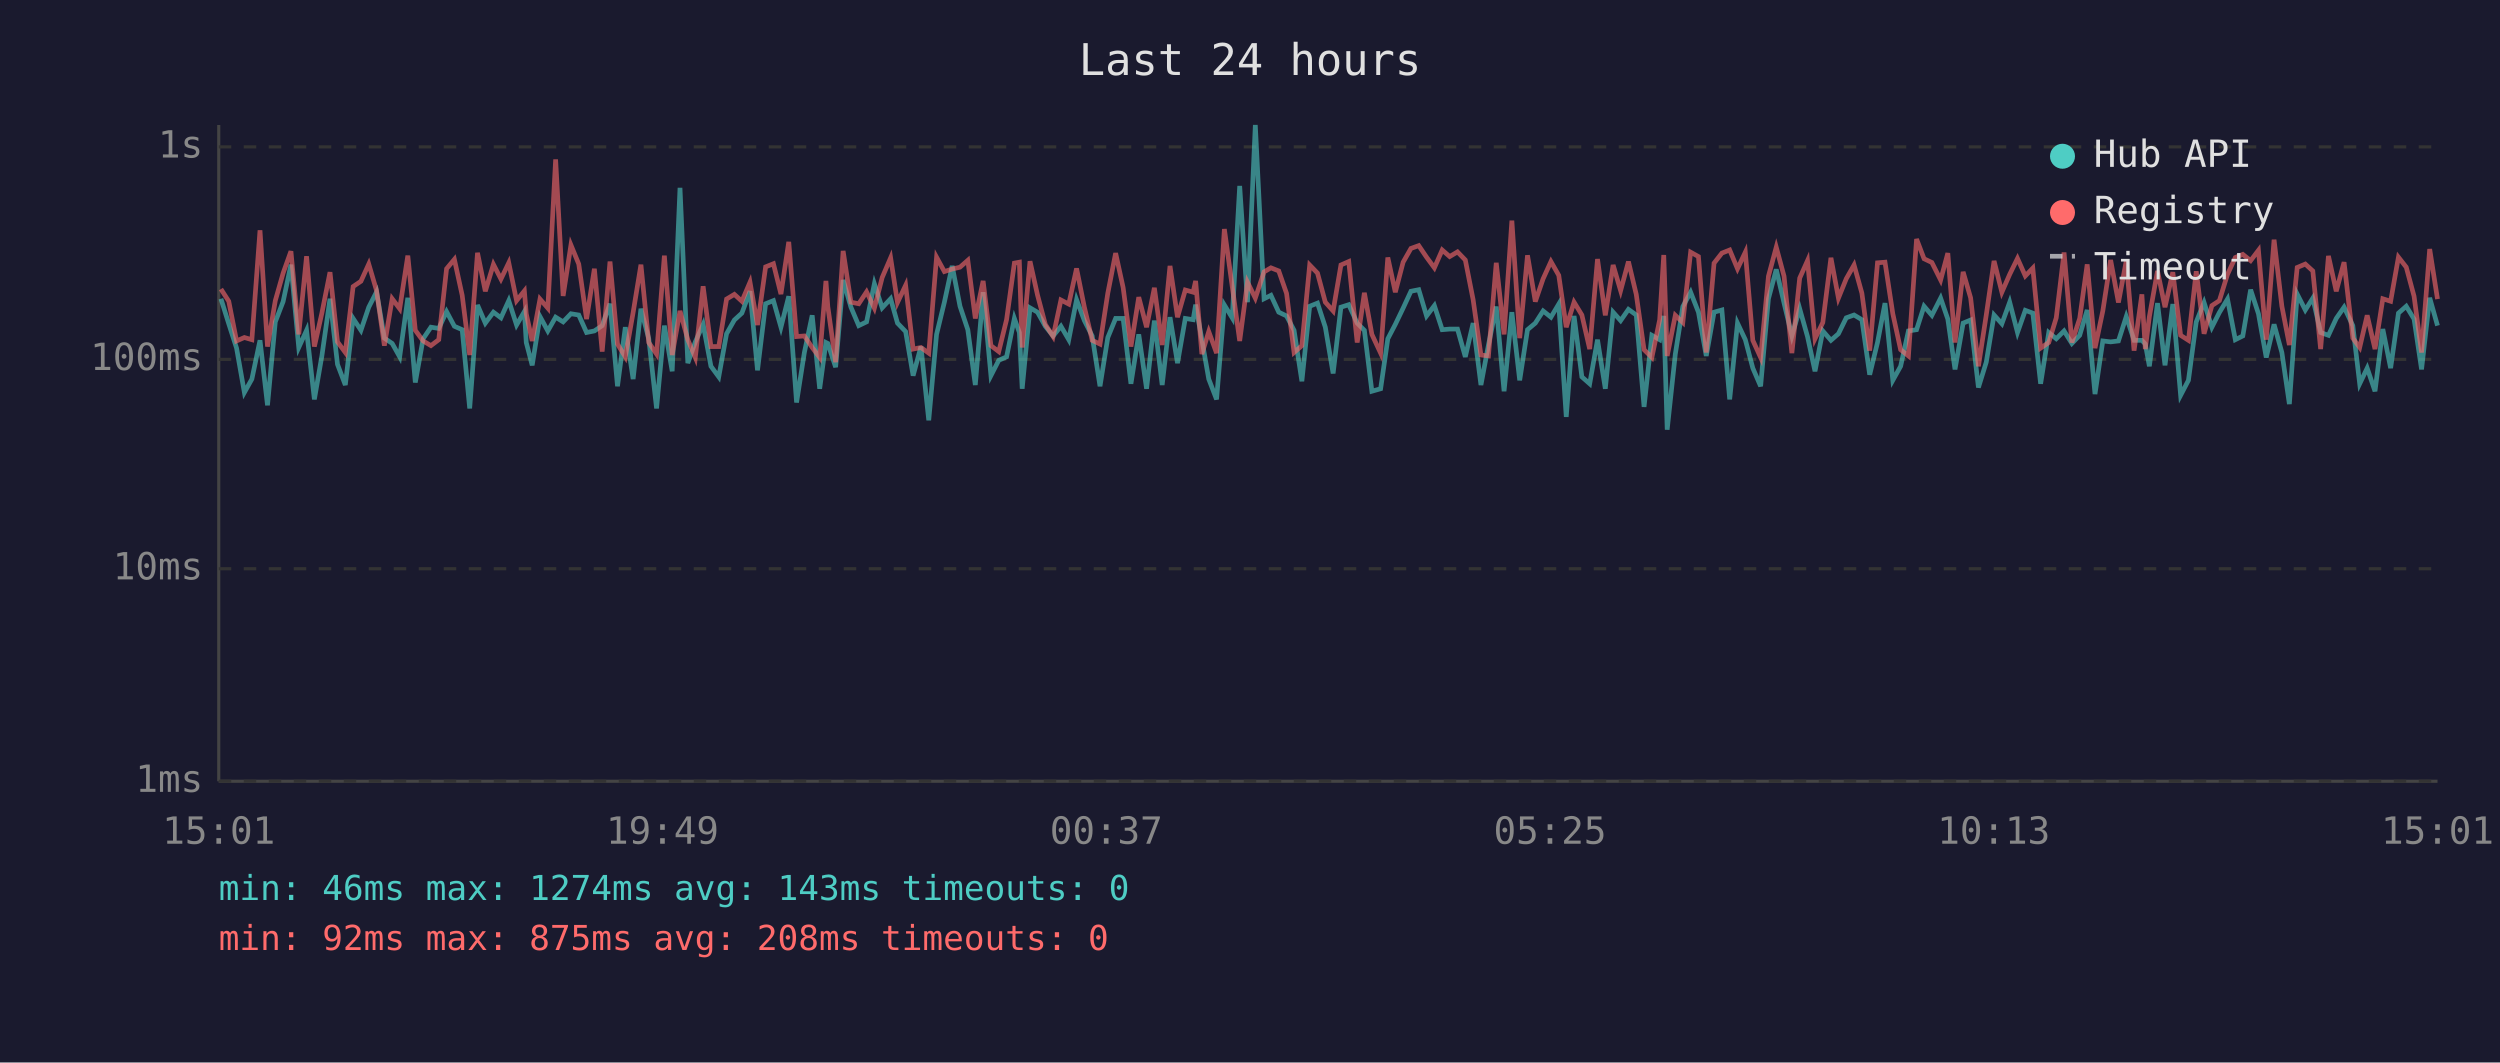
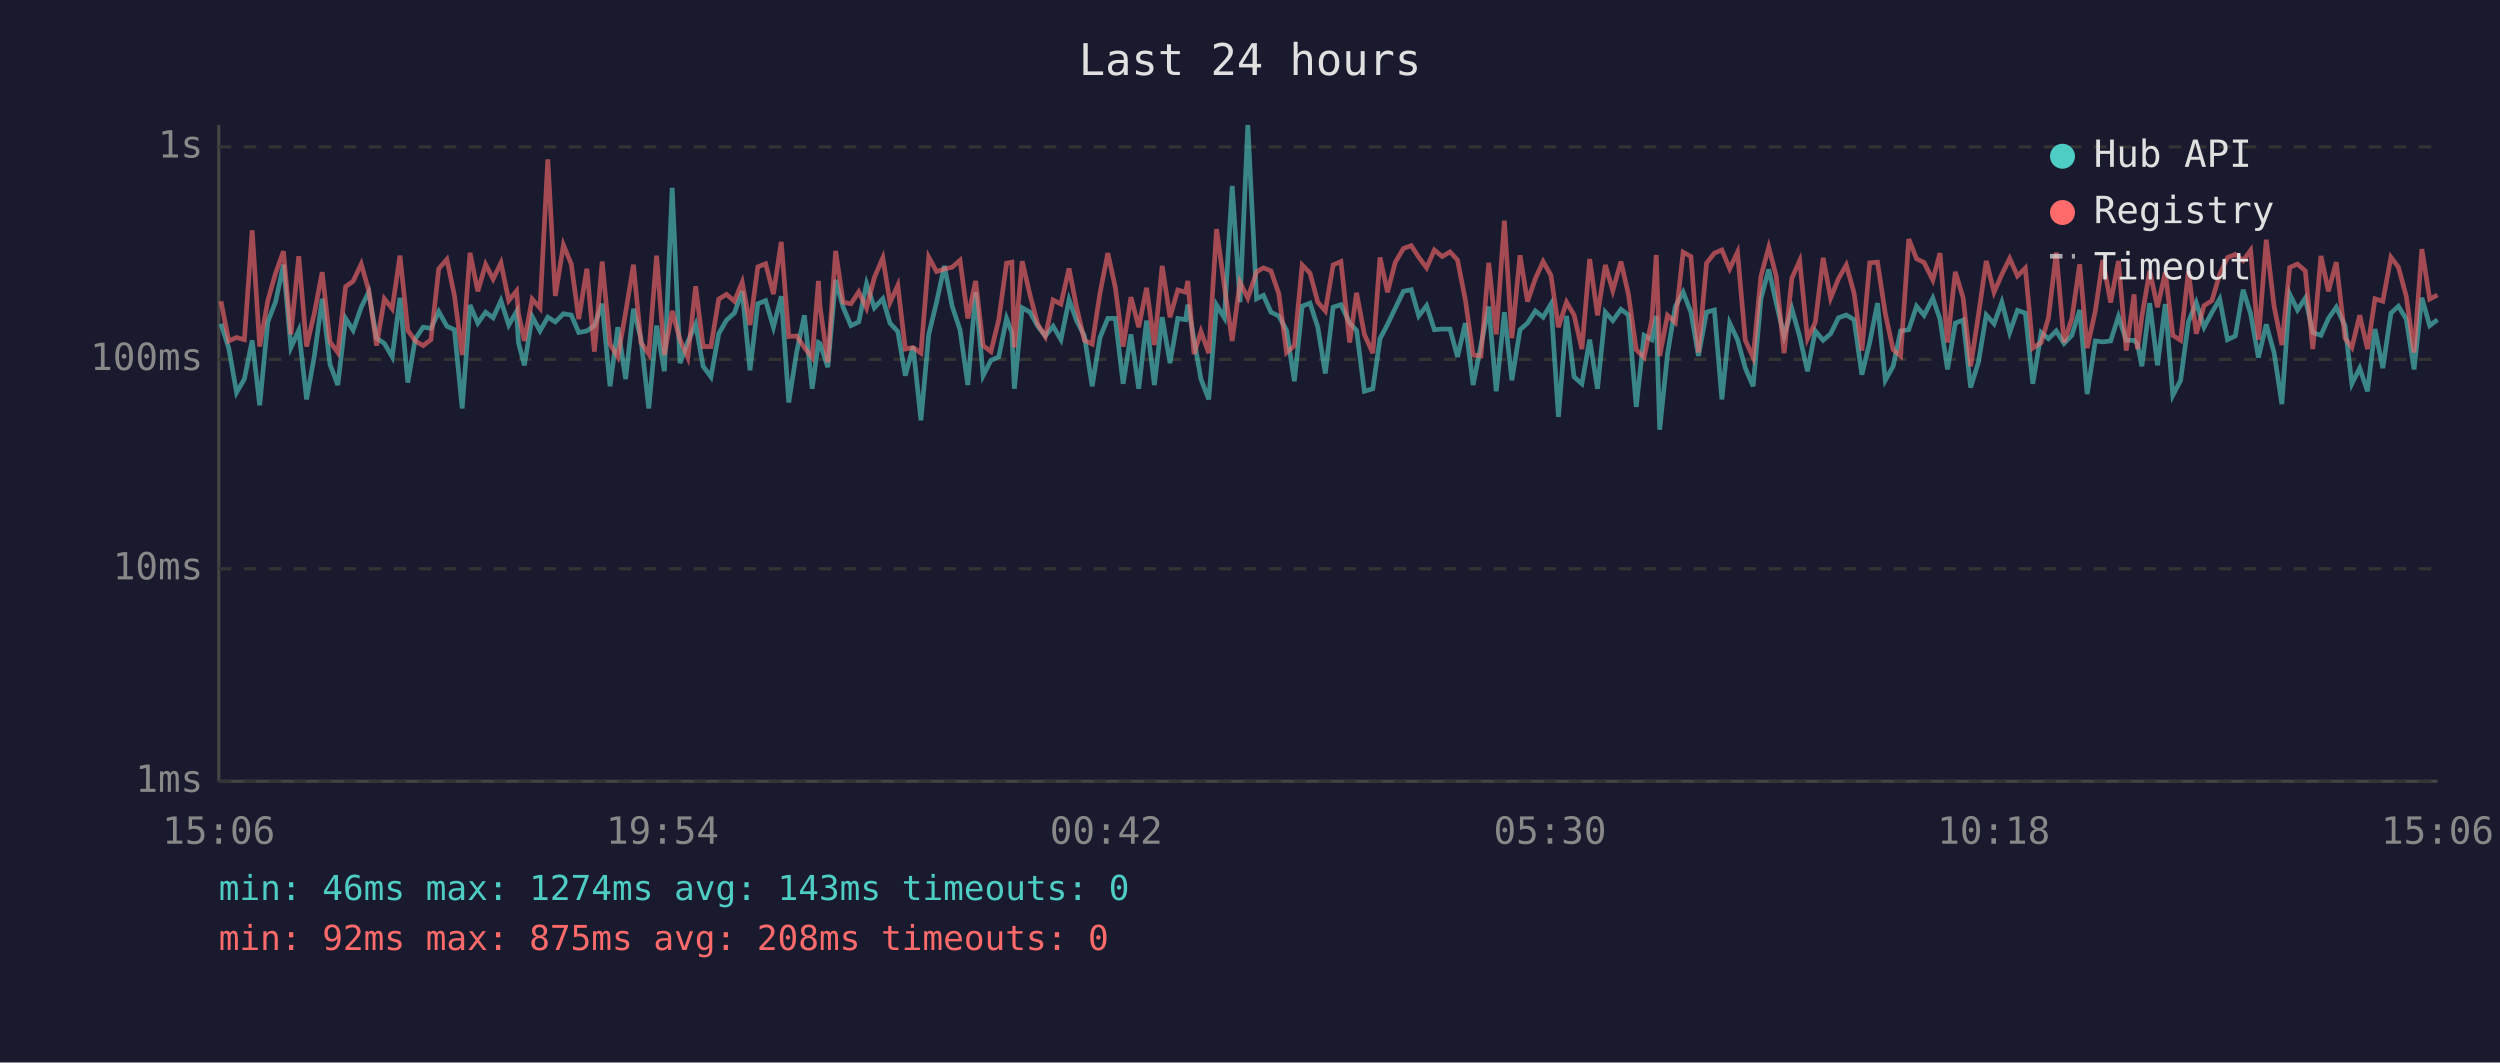
<svg xmlns="http://www.w3.org/2000/svg" viewBox="0 0 800 340" font-family="monospace" font-size="12">
  <rect width="800" height="340" fill="#1a1a2e" />
  <text x="400" y="24" fill="#e0e0e0" font-size="14" text-anchor="middle">Last 24 hours</text>
  <line x1="70" y1="40" x2="70" y2="250" stroke="#444" stroke-width="1" />
  <line x1="70" y1="250" x2="780" y2="250" stroke="#444" stroke-width="1" />
  <line x1="70" y1="250" x2="780" y2="250" stroke="#333" stroke-width="1" stroke-dasharray="4" />
  <text x="65" y="250" fill="#888" text-anchor="end" dominant-baseline="middle">1ms</text>
  <line x1="70" y1="182" x2="780" y2="182" stroke="#333" stroke-width="1" stroke-dasharray="4" />
  <text x="65" y="182" fill="#888" text-anchor="end" dominant-baseline="middle">10ms</text>
  <line x1="70" y1="115" x2="780" y2="115" stroke="#333" stroke-width="1" stroke-dasharray="4" />
  <text x="65" y="115" fill="#888" text-anchor="end" dominant-baseline="middle">100ms</text>
  <line x1="70" y1="47" x2="780" y2="47" stroke="#333" stroke-width="1" stroke-dasharray="4" />
  <text x="65" y="47" fill="#888" text-anchor="end" dominant-baseline="middle">1s</text>
-   <text x="70" y="270" fill="#888" text-anchor="middle">15:01</text>
-   <text x="212" y="270" fill="#888" text-anchor="middle">19:49</text>
-   <text x="354" y="270" fill="#888" text-anchor="middle">00:37</text>
-   <text x="496" y="270" fill="#888" text-anchor="middle">05:25</text>
-   <text x="638" y="270" fill="#888" text-anchor="middle">10:13</text>
-   <text x="780" y="270" fill="#888" text-anchor="middle">15:01</text>
-   <polyline points="70.7,95.6 73.2,103.6 75.7,111.4 78.2,125.6 80.6,121.3 83.2,108.9 85.6,129.7 88.1,103.0 90.6,96.5 93.1,84.7 95.6,111.2 98.1,105.7 100.6,127.8 103.0,113.9 105.6,95.6 108.0,116.6 110.5,123.2 113.0,101.9 115.5,105.7 118.0,98.3 120.5,93.4 123.0,108.2 125.5,109.9 127.9,114.2 130.5,95.3 132.9,122.4 135.4,108.4 137.9,104.7 140.4,105.1 142.9,99.7 145.4,104.4 147.9,105.5 150.3,130.7 152.8,97.6 155.3,103.4 157.9,99.9 160.3,101.7 162.8,96.2 165.3,104.0 167.8,99.7 168.4,109.6 170.3,116.9 172.8,101.3 175.3,105.9 177.8,101.5 180.2,103.0 182.7,100.4 185.2,100.8 187.7,106.4 190.2,105.9 192.7,104.2 195.2,97.2 197.6,123.6 200.1,104.7 202.6,121.3 205.1,98.8 207.6,108.4 210.1,130.7 212.6,104.2 215.1,118.8 217.6,60.1 220.1,116.2 222.5,109.4 225.0,103.8 227.5,117.2 230.0,120.6 232.5,106.8 235.0,102.4 237.4,100.2 240.0,93.2 242.4,118.5 245.0,97.2 247.5,96.2 249.9,104.7 252.4,94.8 254.9,128.8 257.4,112.8 259.9,100.9 262.3,124.4 264.3,109.6 264.9,109.9 267.4,117.5 269.8,89.6 272.3,98.3 274.8,104.2 277.3,103.0 279.8,90.8 282.3,98.5 285.0,95.6 287.2,103.4 289.8,106.1 292.2,120.2 294.7,110.9 297.2,134.5 299.7,107.0 302.2,96.7 304.7,85.1 307.2,98.0 309.7,105.5 312.1,123.2 314.6,93.5 317.1,120.2 319.6,115.3 322.1,114.2 324.6,101.9 326.2,106.4 327.1,124.4 329.6,98.5 332.0,99.9 334.5,104.4 337.0,107.5 339.5,104.4 342.0,108.7 344.5,95.9 347.0,102.6 349.5,107.5 352.0,123.6 354.5,108.0 357.0,101.9 359.4,101.9 361.9,122.8 364.4,107.0 366.9,124.4 369.4,102.6 371.9,123.2 374.4,101.5 376.8,116.2 379.3,101.9 381.8,102.3 382.6,97.5 384.6,108.7 386.8,121.3 389.3,127.8 391.8,97.6 394.3,101.7 396.7,59.5 399.2,96.7 401.7,40.0 404.5,95.6 406.7,94.5 409.2,99.9 411.7,101.1 414.1,105.7 416.6,122.0 419.1,98.0 421.6,97.0 424.1,104.7 426.6,119.5 429.1,98.3 431.6,97.5 434.3,103.4 436.6,105.7 439.0,125.2 441.8,124.4 444.1,108.4 446.5,103.8 449.0,98.6 451.5,93.2 454.0,92.7 456.5,101.1 459.0,97.8 461.5,105.5 463.9,105.3 466.4,105.3 468.9,114.2 471.4,103.4 473.9,123.2 476.3,110.4 478.8,98.1 481.3,125.2 483.8,99.9 486.3,121.7 488.8,105.5 491.3,103.4 493.8,99.5 496.3,101.5 498.8,97.3 501.2,133.4 503.7,101.1 506.2,120.6 508.7,122.8 511.2,108.7 513.7,124.4 516.2,99.9 518.6,102.6 521.1,99.0 523.6,100.8 526.1,130.2 528.6,107.3 531.1,108.7 532.4,101.1 533.5,137.5 536.1,113.3 538.5,98.1 541.0,93.5 543.5,99.9 546.0,113.9 548.5,99.9 551.0,99.2 553.5,127.8 556.0,103.4 558.5,108.7 560.9,117.8 563.4,123.6 565.9,95.6 568.4,86.2 570.9,97.0 573.4,107.5 575.9,98.8 578.4,107.7 580.8,118.8 583.3,105.9 585.9,108.9 588.3,106.8 590.8,101.7 593.3,100.8 595.8,102.3 598.3,119.9 600.8,109.6 603.2,97.0 605.7,121.7 608.2,117.2 610.7,105.9 613.3,105.5 615.7,98.0 618.2,100.9 621.0,95.4 623.3,102.1 625.6,118.2 628.2,103.4 630.6,102.4 633.1,124.0 635.6,115.9 638.1,100.8 640.6,103.6 643.1,96.7 645.6,106.4 648.1,99.3 650.5,100.2 653.0,122.8 655.6,106.4 658.0,108.4 660.5,105.9 663.0,109.9 665.5,107.3 667.9,99.2 670.4,126.1 672.9,109.1 675.4,109.4 677.9,109.1 680.4,101.3 682.9,108.9 685.4,108.9 686.5,110.1 687.8,117.2 690.4,97.0 692.8,116.9 695.3,97.3 697.8,126.5 700.3,121.7 702.8,103.0 705.3,96.8 707.8,104.7 710.2,100.0 712.8,95.7 715.3,108.7 717.7,107.5 720.2,92.7 722.7,100.4 725.2,114.4 727.7,103.8 730.2,112.8 732.6,129.3 735.1,94.1 737.7,99.2 740.1,95.4 742.6,106.4 745.1,107.3 747.6,101.9 750.1,98.3 752.9,104.2 755.1,122.8 757.5,117.8 760.0,125.2 762.5,105.3 765.0,117.8 767.5,100.2 770.0,98.0 772.5,102.1 774.9,118.2 777.5,95.3 780.0,104.2" fill="none" stroke="#4ecdc4" stroke-width="1.5" opacity="0.6" />
-   <polyline points="70.7,92.5 73.2,96.4 75.7,109.1 78.2,108.0 80.6,108.7 83.2,73.7 85.6,110.9 88.1,96.2 90.6,87.4 93.1,80.4 95.6,107.0 98.1,82.0 100.6,110.9 103.0,100.2 105.6,87.1 108.0,109.4 110.5,112.8 113.0,91.7 115.5,90.0 118.0,84.5 120.5,93.0 123.0,110.6 125.5,95.6 127.9,98.8 130.5,81.8 132.9,105.7 135.4,109.1 137.9,110.6 140.4,108.7 142.9,86.0 145.4,83.0 147.9,94.5 150.3,113.6 152.8,80.9 155.3,93.2 157.9,84.6 160.3,89.3 162.8,84.1 165.3,96.2 167.8,93.1 168.4,100.4 170.3,109.1 172.8,95.7 175.3,98.6 177.8,51.0 180.2,94.7 182.7,78.4 185.2,84.5 187.7,102.1 190.2,86.0 192.7,112.5 195.2,83.7 197.6,110.1 200.1,114.2 202.6,100.0 205.1,84.7 207.6,109.6 210.1,113.3 212.6,81.8 215.1,113.6 217.6,99.5 220.1,108.7 222.5,114.4 225.0,91.6 227.5,110.9 230.0,110.9 232.5,95.7 235.0,94.2 237.4,96.4 240.0,90.3 242.4,104.0 245.0,85.4 247.5,84.4 249.9,94.1 252.4,77.4 254.9,107.7 257.4,107.5 259.9,111.2 262.3,114.4 264.3,89.9 264.9,98.1 267.4,115.9 269.8,80.3 272.3,96.7 274.8,97.2 277.3,93.4 279.8,98.6 282.3,88.8 285.0,82.5 287.2,96.8 289.8,91.3 292.2,111.7 294.7,111.2 297.2,113.0 299.7,82.3 302.2,86.9 304.7,86.1 307.2,85.5 309.7,83.3 312.1,101.9 314.6,89.9 317.1,110.6 319.6,112.5 322.1,102.3 324.6,84.2 326.2,83.9 327.1,111.2 329.6,83.6 332.0,94.4 334.5,103.8 337.0,107.7 339.5,96.0 342.0,97.3 344.5,85.9 347.0,98.3 349.5,108.9 352.0,110.1 354.5,93.8 357.0,81.0 359.4,92.0 361.9,110.9 364.4,95.1 366.9,104.7 369.4,92.1 371.9,110.4 374.4,85.1 376.8,101.5 379.3,92.8 381.8,93.5 382.6,89.9 384.6,113.3 386.8,106.1 389.3,113.0 391.8,73.3 394.3,91.6 396.7,109.1 399.2,90.3 401.7,95.4 404.5,87.0 406.7,85.7 409.2,86.7 411.7,93.9 414.1,112.8 416.6,110.6 419.1,84.8 421.6,87.4 424.1,96.7 426.6,99.5 429.1,84.8 431.6,83.7 434.3,109.6 436.6,93.7 439.0,107.0 441.8,113.0 444.1,82.4 446.5,93.5 449.0,83.9 451.5,79.5 454.0,78.6 456.5,82.3 459.0,85.7 461.5,80.0 463.9,82.1 466.4,80.6 468.9,83.2 471.4,95.9 473.9,113.6 476.3,113.9 478.8,84.1 481.3,107.0 483.8,70.6 486.3,108.2 488.8,81.7 491.3,96.5 493.8,89.2 496.3,83.7 498.8,88.1 501.2,104.7 503.7,96.7 506.2,100.8 508.7,111.7 511.2,82.9 513.7,100.9 516.2,84.8 518.6,93.0 521.1,83.7 523.6,94.2 526.1,111.9 528.6,114.4 531.1,102.3 532.4,81.6 533.5,113.9 536.1,100.9 538.5,103.2 541.0,80.7 543.5,82.1 546.0,112.8 548.5,84.2 551.0,81.0 553.5,80.0 556.0,86.0 558.5,80.7 560.9,108.9 563.4,114.4 565.9,88.4 568.4,79.1 570.9,88.4 573.4,113.0 575.9,89.0 578.4,83.4 580.8,108.4 583.3,103.2 585.9,82.5 588.3,95.4 590.8,89.2 593.3,84.8 595.8,93.8 598.3,112.2 600.8,84.1 603.2,83.9 605.7,100.4 608.2,111.9 610.7,113.9 613.3,76.5 615.7,82.8 618.2,84.0 621.0,89.6 623.3,81.0 625.6,109.6 628.2,87.0 630.6,95.3 633.1,117.2 635.6,100.8 638.1,83.5 640.6,93.5 643.1,87.8 645.6,82.7 648.1,88.3 650.5,85.8 653.0,111.4 655.6,109.6 658.0,101.7 660.5,80.8 663.0,109.6 665.5,101.9 667.9,84.6 670.4,111.4 672.9,99.5 675.4,83.2 677.9,96.8 680.4,83.5 682.9,112.2 685.4,94.2 686.5,111.7 687.8,101.3 690.4,86.7 692.8,98.3 695.3,87.1 697.8,107.3 700.3,108.9 702.8,86.8 705.3,106.8 707.8,97.8 710.2,96.2 712.8,87.8 715.3,82.4 717.7,81.4 720.2,83.4 722.7,80.1 725.2,108.7 727.7,76.7 730.2,98.0 732.6,110.4 735.1,85.6 737.7,84.5 740.1,86.7 742.6,111.7 745.1,81.9 747.6,93.2 750.1,83.9 752.9,108.2 755.1,111.2 757.5,100.9 760.0,111.7 762.5,95.6 765.0,96.4 767.5,82.3 770.0,85.5 772.5,94.8 774.9,112.8 777.5,79.7 780.0,95.7" fill="none" stroke="#ff6b6b" stroke-width="1.5" opacity="0.6" />
+   <text x="70" y="270" fill="#888" text-anchor="middle">15:06</text>
+   <text x="212" y="270" fill="#888" text-anchor="middle">19:54</text>
+   <text x="354" y="270" fill="#888" text-anchor="middle">00:42</text>
+   <text x="496" y="270" fill="#888" text-anchor="middle">05:30</text>
+   <text x="638" y="270" fill="#888" text-anchor="middle">10:18</text>
+   <text x="780" y="270" fill="#888" text-anchor="middle">15:06</text>
+   <polyline points="70.7,103.6 73.2,111.4 75.7,125.6 78.2,121.3 80.7,108.9 83.1,129.7 85.7,103.0 88.2,96.5 90.7,84.7 93.1,111.2 95.6,105.7 98.1,127.8 100.6,113.9 103.1,95.6 105.6,116.6 108.1,123.2 110.6,101.9 113.0,105.7 115.6,98.3 118.0,93.4 120.5,108.2 123.0,109.9 125.5,114.2 128.0,95.3 130.5,122.4 132.9,108.4 135.4,104.7 137.9,105.1 140.4,99.7 143.0,104.4 145.4,105.5 147.9,130.7 150.4,97.6 152.9,103.4 155.4,99.9 157.8,101.7 160.3,96.2 162.8,104.0 165.3,99.7 165.9,109.6 167.8,116.9 170.3,101.3 172.8,105.9 175.3,101.5 177.7,103.0 180.3,100.4 182.8,100.8 185.2,106.4 187.8,105.9 190.2,104.2 192.7,97.2 195.2,123.6 197.7,104.7 200.2,121.3 202.7,98.8 205.1,108.4 207.6,130.7 210.1,104.2 212.6,118.8 215.1,60.1 217.6,116.2 220.1,109.4 222.6,103.8 225.0,117.2 227.5,120.6 230.0,106.8 232.5,102.4 235.0,100.2 237.5,93.2 240.0,118.5 242.5,97.2 245.0,96.2 247.5,104.7 250.0,94.8 252.4,128.8 254.9,112.8 257.4,100.9 259.9,124.4 261.9,109.6 262.4,109.9 264.9,117.5 267.4,89.6 269.8,98.3 272.3,104.2 274.8,103.0 277.3,90.8 279.8,98.5 282.5,95.6 284.8,103.4 287.3,106.1 289.7,120.2 292.2,110.9 294.7,134.5 297.2,107.0 299.7,96.7 302.2,85.1 304.7,98.0 307.2,105.5 309.7,123.2 312.2,93.5 314.6,120.2 317.1,115.3 319.6,114.2 322.1,101.9 323.8,106.4 324.6,124.4 327.1,98.5 329.6,99.9 332.1,104.4 334.5,107.5 337.0,104.4 339.5,108.7 342.1,95.9 344.5,102.6 347.0,107.5 349.5,123.6 352.0,108.0 354.5,101.9 356.9,101.9 359.4,122.8 361.9,107.0 364.4,124.4 366.9,102.6 369.4,123.2 371.9,101.5 374.4,116.2 376.9,101.9 379.4,102.3 380.1,97.5 382.1,108.7 384.3,121.3 386.8,127.8 389.3,97.6 391.8,101.7 394.3,59.5 396.8,96.7 399.3,40.0 402.1,95.6 404.3,94.5 406.7,99.9 409.2,101.1 411.7,105.7 414.2,122.0 416.7,98.0 419.2,97.0 421.7,104.7 424.1,119.5 426.6,98.3 429.1,97.5 431.9,103.4 434.1,105.7 436.6,125.2 439.3,124.4 441.6,108.4 444.0,103.8 446.5,98.6 449.1,93.2 451.6,92.7 454.0,101.1 456.5,97.8 459.0,105.5 461.5,105.3 464.0,105.3 466.4,114.2 468.9,103.4 471.4,123.2 473.9,110.4 476.4,98.1 478.8,125.2 481.4,99.9 483.8,121.7 486.4,105.5 488.8,103.4 491.3,99.5 493.8,101.5 496.3,97.3 498.7,133.4 501.3,101.1 503.7,120.6 506.2,122.8 508.7,108.7 511.2,124.4 513.7,99.9 516.1,102.6 518.7,99.0 521.1,100.8 523.6,130.2 526.1,107.3 528.6,108.7 530.0,101.1 531.1,137.5 533.6,113.3 536.1,98.1 538.6,93.5 541.1,99.9 543.5,113.9 546.1,99.9 548.6,99.2 551.0,127.8 553.5,103.4 556.0,108.7 558.5,117.8 561.0,123.6 563.5,95.6 566.0,86.2 568.4,97.0 570.9,107.5 573.4,98.8 575.9,107.7 578.4,118.8 580.9,105.9 583.4,108.9 585.8,106.8 588.3,101.7 590.8,100.8 593.3,102.3 595.8,119.9 598.3,109.6 600.8,97.0 603.3,121.7 605.8,117.2 608.2,105.9 610.8,105.5 613.3,98.0 615.7,100.9 618.5,95.4 620.8,102.1 623.2,118.2 625.7,103.4 628.2,102.4 630.6,124.0 633.1,115.9 635.6,100.8 638.1,103.6 640.6,96.7 643.1,106.4 645.6,99.3 648.1,100.2 650.5,122.8 653.2,106.4 655.5,108.4 658.0,105.9 660.5,109.9 663.0,107.3 665.5,99.2 667.9,126.1 670.5,109.1 672.9,109.4 675.4,109.1 677.9,101.3 680.4,108.9 682.9,108.9 684.0,110.1 685.4,117.2 687.9,97.0 690.4,116.9 692.9,97.3 695.3,126.5 697.8,121.7 700.3,103.0 702.8,96.8 705.3,104.7 707.8,100.0 710.3,95.7 712.8,108.7 715.3,107.5 717.8,92.7 720.2,100.4 722.7,114.4 725.2,103.8 727.7,112.8 730.2,129.3 732.7,94.1 735.2,99.2 737.7,95.4 740.1,106.4 742.7,107.3 745.1,101.9 747.6,98.3 750.4,104.2 752.6,122.8 755.1,117.8 757.6,125.2 760.0,105.3 762.5,117.8 765.1,100.2 767.5,98.0 770.0,102.1 772.5,118.2 775.0,95.3 777.5,104.2 780.0,102.3" fill="none" stroke="#4ecdc4" stroke-width="1.5" opacity="0.6" />
+   <polyline points="70.7,96.4 73.2,109.1 75.7,108.0 78.2,108.7 80.7,73.7 83.1,110.9 85.7,96.2 88.2,87.4 90.7,80.4 93.1,107.0 95.6,82.0 98.1,110.9 100.6,100.2 103.1,87.1 105.6,109.4 108.1,112.8 110.6,91.7 113.0,90.0 115.6,84.5 118.0,93.0 120.5,110.6 123.0,95.6 125.5,98.8 128.0,81.8 130.5,105.7 132.9,109.1 135.4,110.6 137.9,108.7 140.4,86.0 143.0,83.0 145.4,94.5 147.9,113.6 150.4,80.9 152.9,93.2 155.4,84.6 157.8,89.3 160.3,84.1 162.8,96.2 165.3,93.1 165.9,100.4 167.8,109.1 170.3,95.7 172.8,98.6 175.3,51.0 177.7,94.7 180.3,78.4 182.8,84.5 185.2,102.1 187.8,86.0 190.2,112.5 192.7,83.7 195.2,110.1 197.7,114.2 200.2,100.0 202.7,84.7 205.1,109.6 207.6,113.3 210.1,81.8 212.6,113.6 215.1,99.5 217.6,108.7 220.1,114.4 222.6,91.6 225.0,110.9 227.5,110.9 230.0,95.7 232.5,94.2 235.0,96.4 237.5,90.3 240.0,104.0 242.5,85.4 245.0,84.4 247.5,94.1 250.0,77.4 252.4,107.7 254.9,107.5 257.4,111.2 259.9,114.4 261.9,89.9 262.4,98.1 264.9,115.9 267.4,80.3 269.8,96.7 272.3,97.2 274.8,93.4 277.3,98.6 279.8,88.8 282.5,82.5 284.8,96.8 287.3,91.3 289.7,111.7 292.2,111.2 294.7,113.0 297.2,82.3 299.7,86.9 302.2,86.1 304.7,85.5 307.2,83.3 309.7,101.9 312.2,89.9 314.6,110.6 317.1,112.5 319.6,102.3 322.1,84.2 323.8,83.9 324.6,111.2 327.1,83.6 329.6,94.4 332.1,103.8 334.5,107.7 337.0,96.0 339.5,97.3 342.1,85.9 344.5,98.3 347.0,108.9 349.5,110.1 352.0,93.8 354.5,81.0 356.9,92.0 359.4,110.9 361.9,95.1 364.4,104.7 366.9,92.1 369.4,110.4 371.9,85.1 374.4,101.5 376.9,92.8 379.4,93.5 380.1,89.9 382.1,113.3 384.3,106.1 386.8,113.0 389.3,73.3 391.8,91.6 394.3,109.1 396.8,90.3 399.3,95.4 402.1,87.0 404.3,85.7 406.7,86.7 409.2,93.9 411.7,112.8 414.2,110.6 416.7,84.8 419.2,87.4 421.7,96.7 424.1,99.5 426.6,84.8 429.1,83.7 431.9,109.6 434.1,93.7 436.6,107.0 439.3,113.0 441.6,82.4 444.0,93.5 446.5,83.9 449.1,79.5 451.6,78.6 454.0,82.3 456.5,85.7 459.0,80.0 461.5,82.1 464.0,80.6 466.4,83.2 468.9,95.9 471.4,113.6 473.9,113.9 476.4,84.1 478.8,107.0 481.4,70.6 483.8,108.2 486.4,81.7 488.8,96.5 491.3,89.2 493.8,83.7 496.3,88.1 498.7,104.7 501.3,96.7 503.7,100.8 506.2,111.7 508.7,82.9 511.2,100.9 513.7,84.8 516.1,93.0 518.7,83.7 521.1,94.2 523.6,111.9 526.1,114.4 528.6,102.3 530.0,81.6 531.1,113.9 533.6,100.9 536.1,103.2 538.6,80.7 541.1,82.1 543.5,112.8 546.1,84.2 548.6,81.0 551.0,80.0 553.5,86.0 556.0,80.7 558.5,108.9 561.0,114.4 563.5,88.4 566.0,79.1 568.4,88.4 570.9,113.0 573.4,89.0 575.9,83.4 578.4,108.4 580.9,103.2 583.4,82.5 585.8,95.4 588.3,89.2 590.8,84.8 593.3,93.8 595.8,112.2 598.3,84.1 600.8,83.9 603.3,100.4 605.8,111.9 608.2,113.9 610.8,76.5 613.3,82.8 615.7,84.0 618.5,89.6 620.8,81.0 623.2,109.6 625.7,87.0 628.2,95.3 630.6,117.2 633.1,100.8 635.6,83.5 638.1,93.5 640.6,87.8 643.1,82.7 645.6,88.3 648.1,85.8 650.5,111.4 653.2,109.6 655.5,101.7 658.0,80.8 660.5,109.6 663.0,101.9 665.5,84.6 667.9,111.4 670.5,99.5 672.9,83.2 675.4,96.8 677.9,83.5 680.4,112.2 682.9,94.2 684.0,111.7 685.4,101.3 687.9,86.7 690.4,98.3 692.9,87.1 695.3,107.3 697.8,108.9 700.3,86.8 702.8,106.8 705.3,97.8 707.8,96.2 710.3,87.8 712.8,82.4 715.3,81.4 717.8,83.4 720.2,80.1 722.7,108.7 725.2,76.7 727.7,98.0 730.2,110.4 732.7,85.6 735.2,84.5 737.7,86.7 740.1,111.7 742.7,81.9 745.1,93.2 747.6,83.9 750.4,108.2 752.6,111.2 755.1,100.9 757.6,111.7 760.0,95.6 762.5,96.4 765.1,82.3 767.5,85.5 770.0,94.8 772.5,112.8 775.0,79.7 777.5,95.7 780.0,94.4" fill="none" stroke="#ff6b6b" stroke-width="1.5" opacity="0.6" />
  <circle cx="660" cy="50" r="4" fill="#4ecdc4" />
  <text x="670" y="50" fill="#e0e0e0" dominant-baseline="middle">Hub API</text>
  <circle cx="660" cy="68" r="4" fill="#ff6b6b" />
  <text x="670" y="68" fill="#e0e0e0" dominant-baseline="middle">Registry</text>
  <line x1="656" y1="82" x2="664" y2="82" stroke="#e0e0e0" stroke-width="1.5" stroke-dasharray="4,3" opacity="0.7" />
  <text x="670" y="86" fill="#e0e0e0" dominant-baseline="middle">Timeout</text>
  <text x="70" y="288" fill="#4ecdc4" font-size="11">min: 46ms  max: 1274ms  avg: 143ms  timeouts: 0</text>
  <text x="70" y="304" fill="#ff6b6b" font-size="11">min: 92ms  max: 875ms  avg: 208ms  timeouts: 0</text>
</svg>
